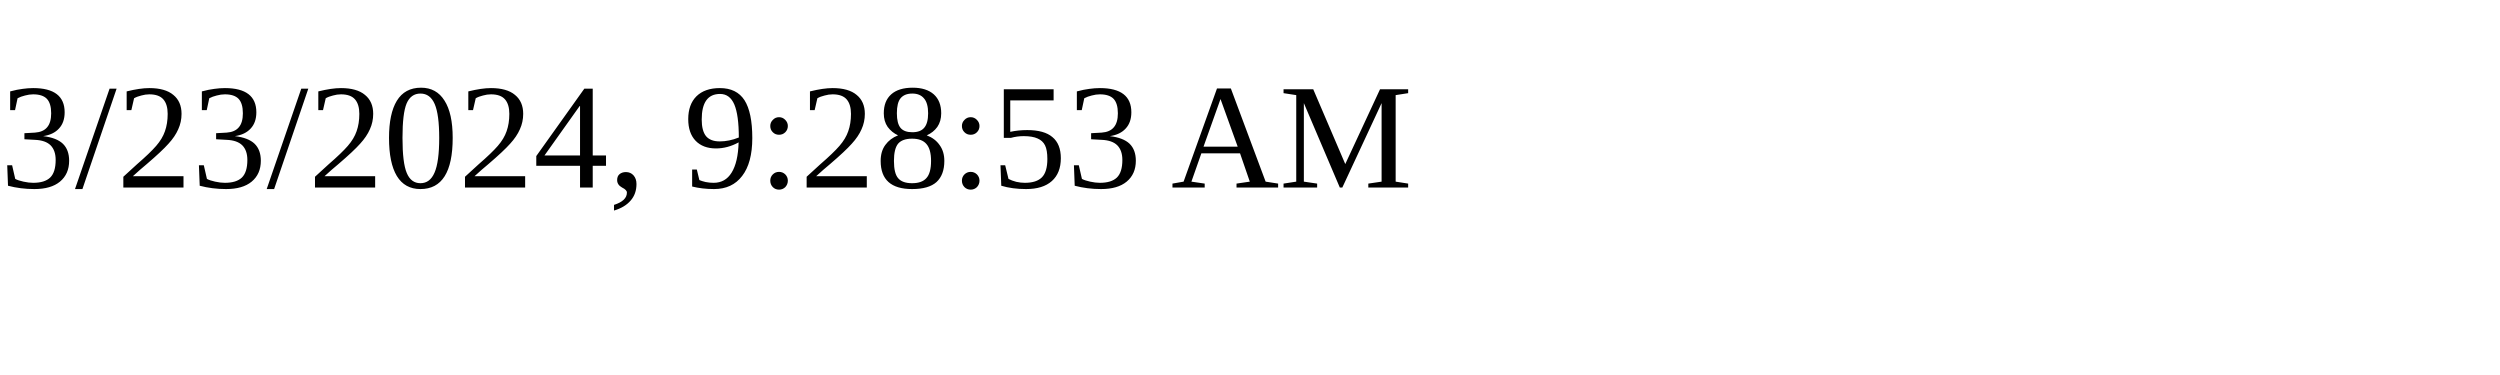
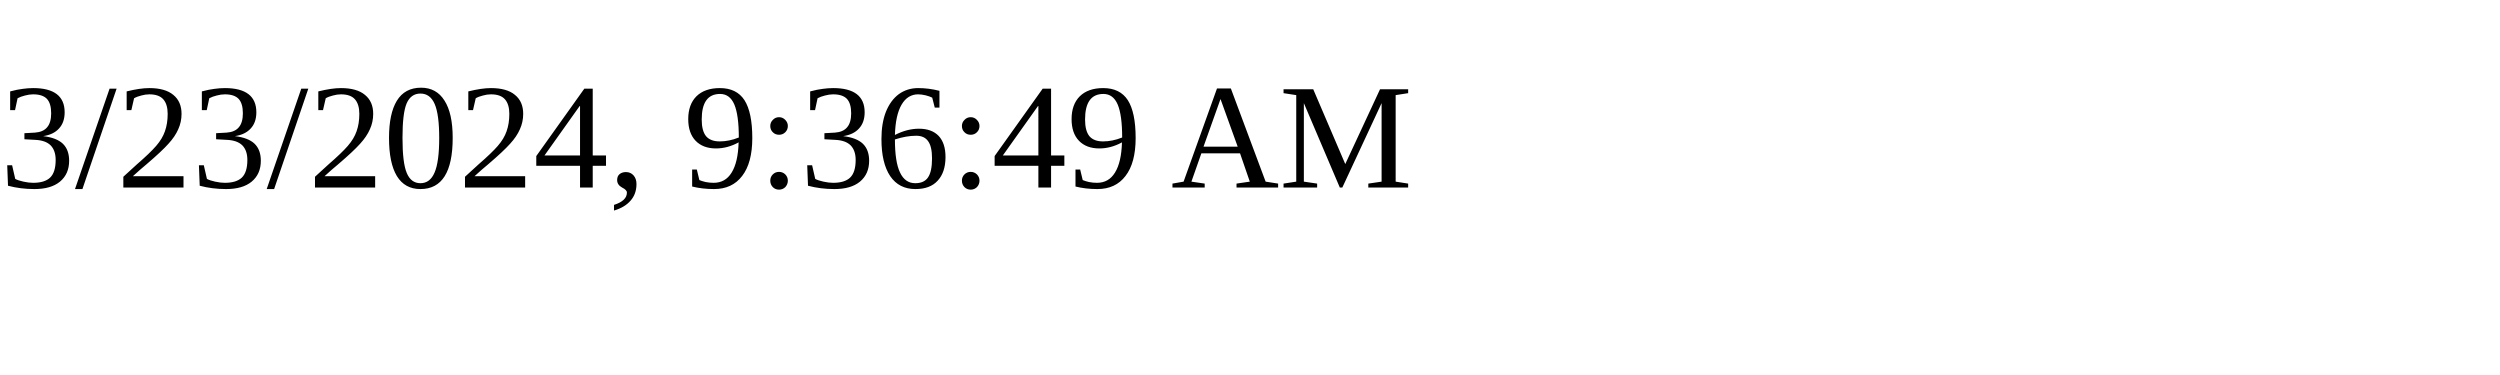
<svg xmlns="http://www.w3.org/2000/svg" height="30" width="200">
-   <text x="0" y="15">3/23/2024, 9:28:53 AM</text>
+   <text x="0" y="15">3/23/2024, 9:36:49 AM</text>
</svg>
